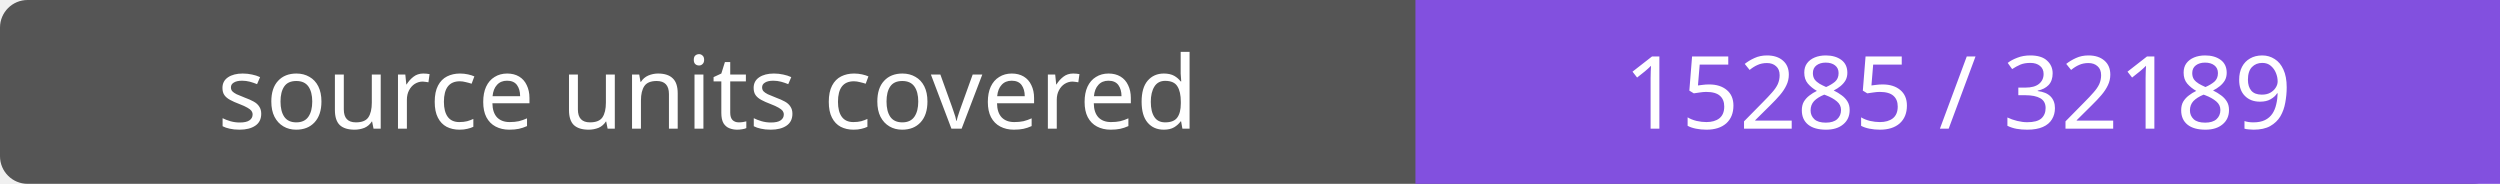
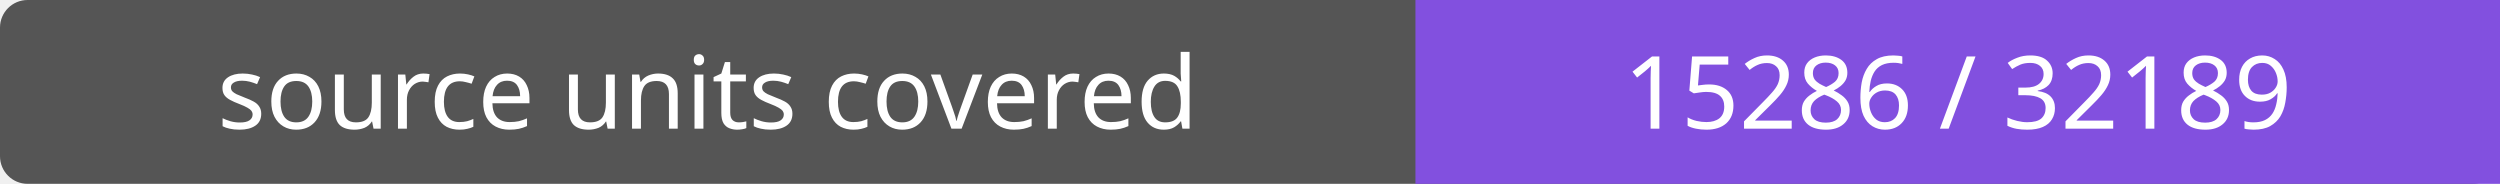
- <svg xmlns="http://www.w3.org/2000/svg" width="272" height="20" role="img" aria-label="source units covered: 15285 / 32189">
+ <svg xmlns="http://www.w3.org/2000/svg" width="272" height="20" role="img" aria-label="source units covered: 15286 / 32189">
  <rect width="272" height="20" rx="3" fill="#555" />
  <path fill="#8250df" d="M154 0h118v20H154z" />
  <g fill="#fff" text-anchor="middle" font-family="Verdana,sans-serif" font-size="11">
    <text x="77.0" y="14">source units covered</text>
-     <text x="213.0" y="14">15285 / 32189</text>
+     <text x="213.0" y="14">15286 / 32189</text>
  </g>
</svg>
